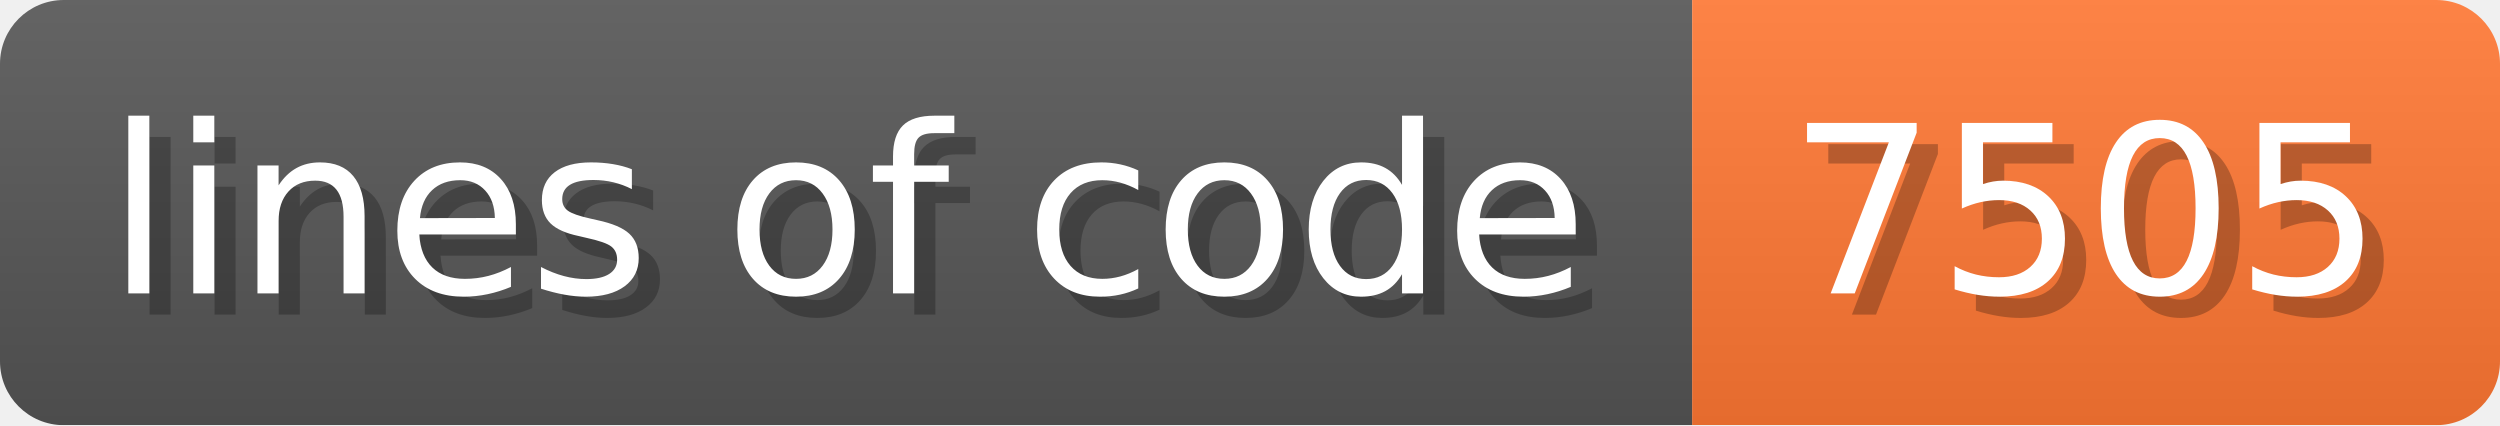
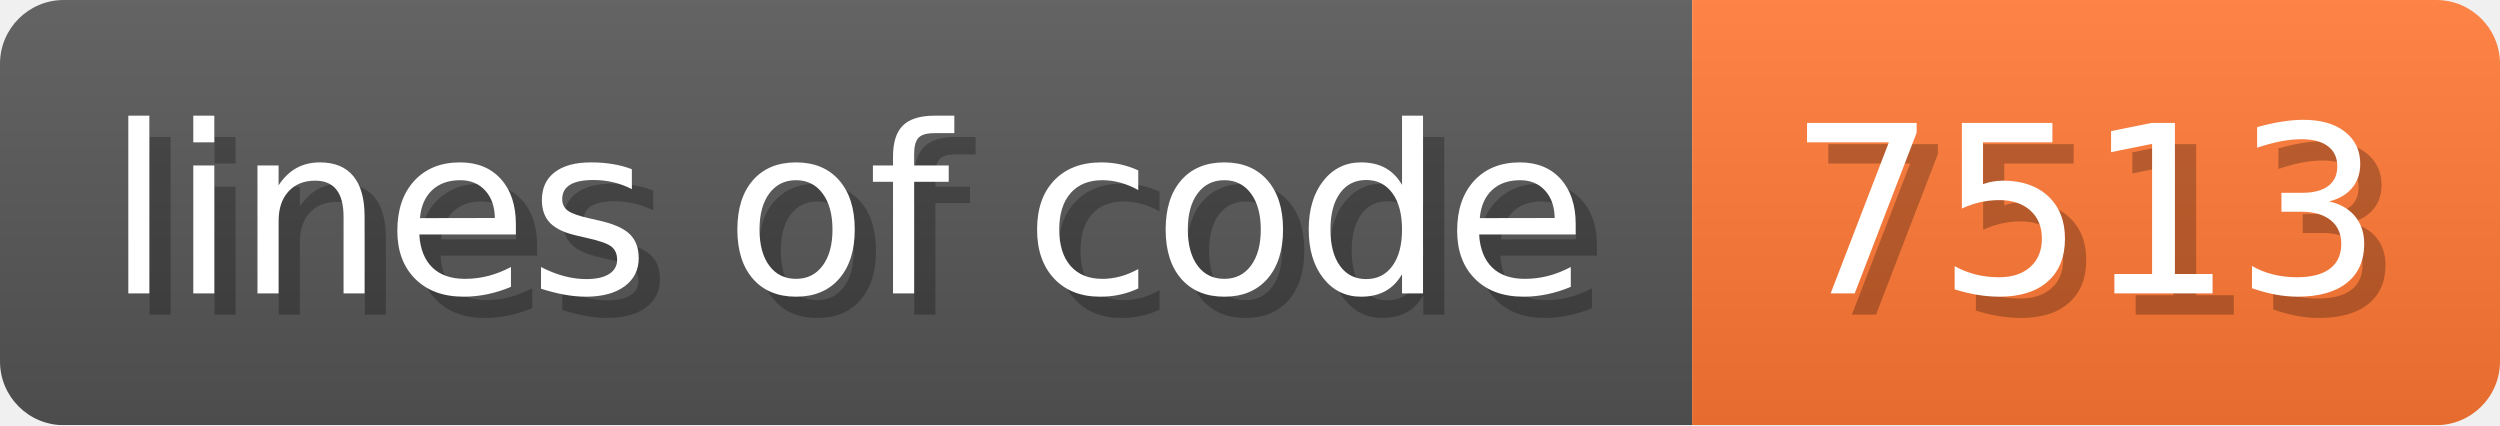
- <svg xmlns="http://www.w3.org/2000/svg" width="117.6" height="20" viewBox="0 0 1176 200" role="img" aria-label="lines of code: 7505">
+ <svg xmlns="http://www.w3.org/2000/svg" width="117.6" height="20" viewBox="0 0 1176 200" role="img" aria-label="lines of code: 7513">
  <linearGradient id="a" x2="0" y2="100%">
    <stop offset="0" stop-opacity=".1" stop-color="#EEE" />
    <stop offset="1" stop-opacity=".1" />
  </linearGradient>
  <mask id="m">
    <rect width="1176" height="200" rx="30" fill="#FFF" />
  </mask>
  <g mask="url(#m)">
    <rect width="796" height="200" fill="#555" />
    <rect width="380" height="200" fill="#F73" x="796" />
    <rect width="1176" height="200" fill="url(#a)" />
  </g>
  <g aria-hidden="true" fill="#fff" text-anchor="start" font-family="Verdana,DejaVu Sans,sans-serif" font-size="110">
    <text x="60" y="148" textLength="696" fill="#000" opacity="0.25">lines of code</text>
    <text x="50" y="138" textLength="696">lines of code</text>
-     <text x="851" y="148" textLength="280" fill="#000" opacity="0.25">7505</text>
-     <text x="841" y="138" textLength="280">7505</text>
+     <text x="851" y="148" textLength="280" fill="#000" opacity="0.25">7513</text>
+     <text x="841" y="138" textLength="280">7513</text>
  </g>
</svg>
